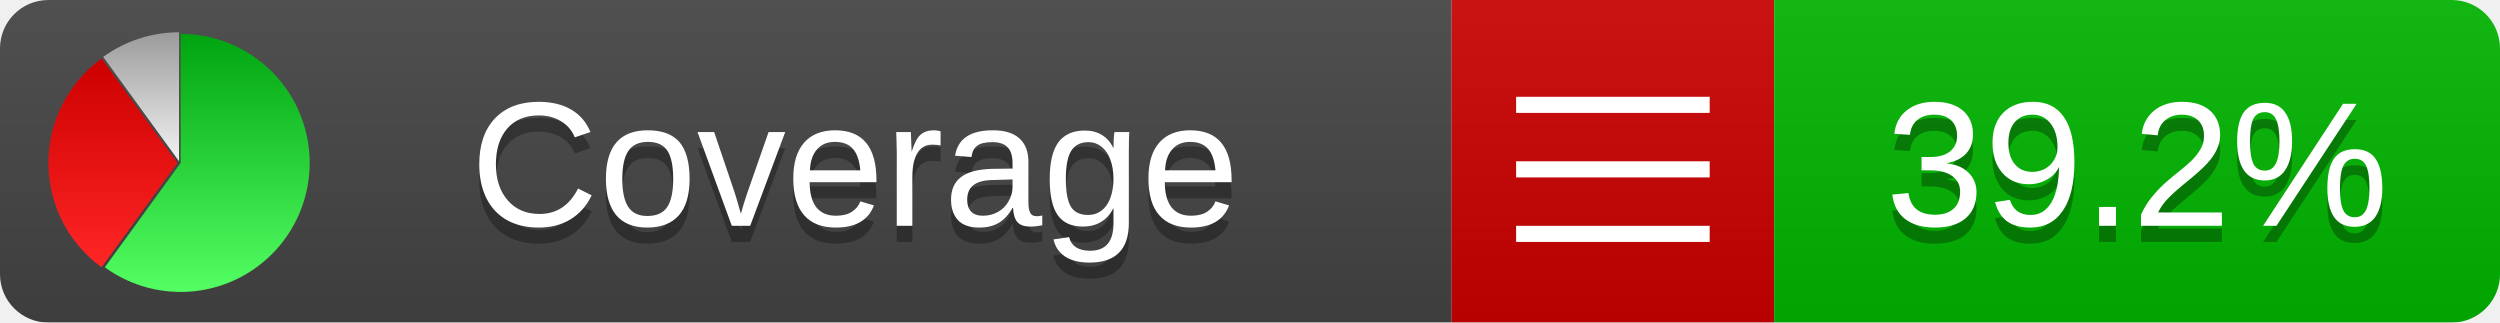
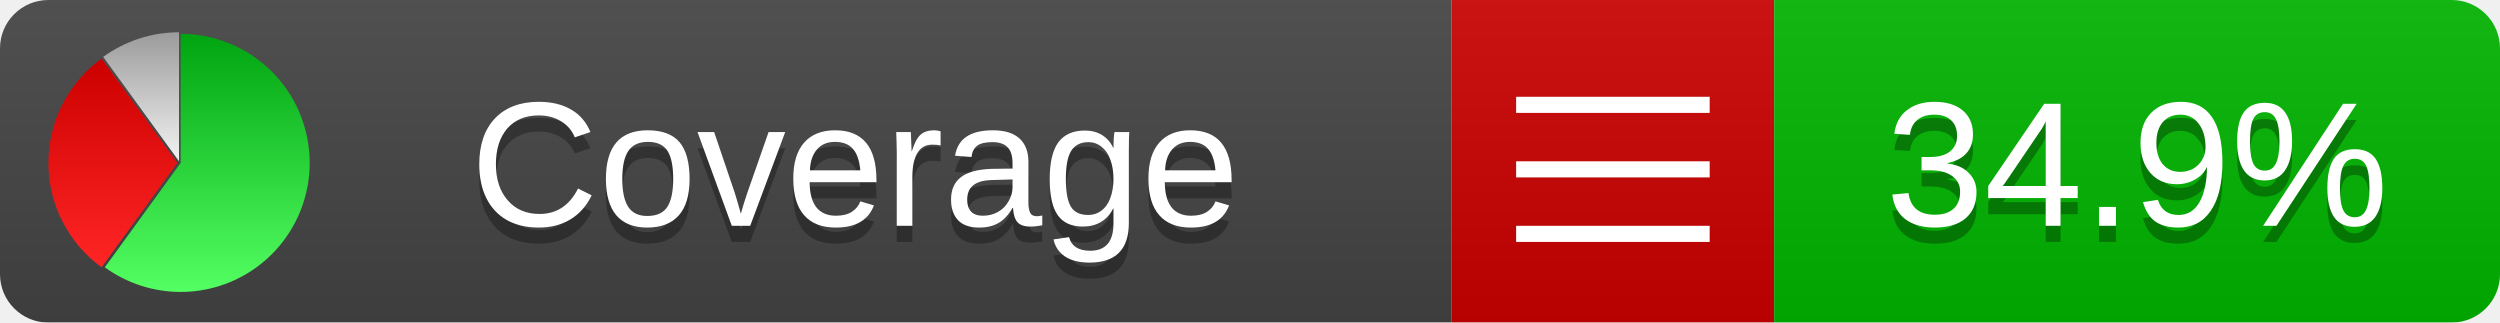
<svg xmlns="http://www.w3.org/2000/svg" xmlns:xlink="http://www.w3.org/1999/xlink" width="155" height="20">
  <style type="text/css">
          
            @keyframes fadeout {
              0 % { visibility: visible; opacity: 1; }
              40% { visibility: visible; opacity: 1; }
              50% { visibility: hidden; opacity: 0; }
              90% { visibility: hidden; opacity: 0; }
              100% { visibility: visible; opacity: 1; }
            }
            @keyframes fadein {
              0% { visibility: hidden; opacity: 0; }
              40% { visibility: hidden; opacity: 0; }
              50% { visibility: visible; opacity: 1; }
              90% { visibility: visible; opacity: 1; }
              100% { visibility: hidden; opacity: 0; }
            }
            .linecoverage {
                animation-duration: 10s;
                animation-name: fadeout;
                animation-iteration-count: infinite;
            }
            .branchcoverage {
                animation-duration: 10s;
                animation-name: fadein;
                animation-iteration-count: infinite;
            }
          
    </style>
  <defs>
    <linearGradient id="gradient" x2="0" y2="100%">
      <stop offset="0" stop-color="#bbb" stop-opacity=".1" />
      <stop offset="1" stop-opacity=".1" />
    </linearGradient>
    <linearGradient id="green" x2="0" y2="100%">
      <stop offset="0" stop-color="#00A410" />
      <stop offset="1" stop-color="#53FF63" />
    </linearGradient>
    <linearGradient id="red" x2="0" y2="100%">
      <stop offset="0" stop-color="#C00" />
      <stop offset="1" stop-color="#FF2525" />
    </linearGradient>
    <linearGradient id="gray" x2="0" y2="100%">
      <stop offset="0" stop-color="#9B9B9B" />
      <stop offset="1" stop-color="#F3F3F3" />
    </linearGradient>
    <mask id="mask">
      <rect width="155" height="20" rx="3" fill="#fff" />
    </mask>
    <g id="icon">
      <path style="fill:url(#green);" d="M205,202.5 l0,-200 a200,200 0 1,1 -117.558,361.803 z" />
      <path style="fill:url(#red);" d="M200,202.5 l-117.558,161.803 a200,200 0 0,1 0,-323.607 z" />
      <path style="fill:url(#gray);" d="M202.5,200 l-117.558,-161.803 a200,200 0 0,1 117.558,-38.196 z" />
    </g>
  </defs>
  <g mask="url(#mask)">
    <rect x="0" y="0" width="90" height="20" fill="#444" />
    <rect x="90" y="0" width="20" height="20" fill="#c00" />
    <rect x="110" y="0" width="45" height="20" fill="#00B600" />
    <rect x="0" y="0" width="155" height="20" fill="url(#gradient)" />
  </g>
  <g>
    <path class="" stroke="#fff" d="M94 6.5 h12 M94 10.5 h12 M94 14.5 h12" />
  </g>
  <g fill="#fff" text-anchor="middle" font-family="Verdana,Arial,Geneva,sans-serif" font-size="11">
    <a xlink:href="https://github.com/danielpalme/ReportGenerator" target="_top">
      <use xlink:href="#icon" transform="translate(3,2) scale(.04)" />
    </a>
    <text x="53" y="15" fill="#010101" fill-opacity=".3">Coverage</text>
    <text x="53" y="14" fill="#fff">Coverage</text>
-     <text class="" x="132.5" y="15" fill="#010101" fill-opacity=".3">39.2%</text>
-     <text class="" x="132.5" y="14">39.2%</text>
+     <text class="" x="132.5" y="15" fill="#010101" fill-opacity=".3">34.9%</text>
+     <text class="" x="132.5" y="14">34.9%</text>
  </g>
  <g>
    <rect class="" x="90" y="0" width="65" height="20" fill-opacity="0" />
  </g>
</svg>
